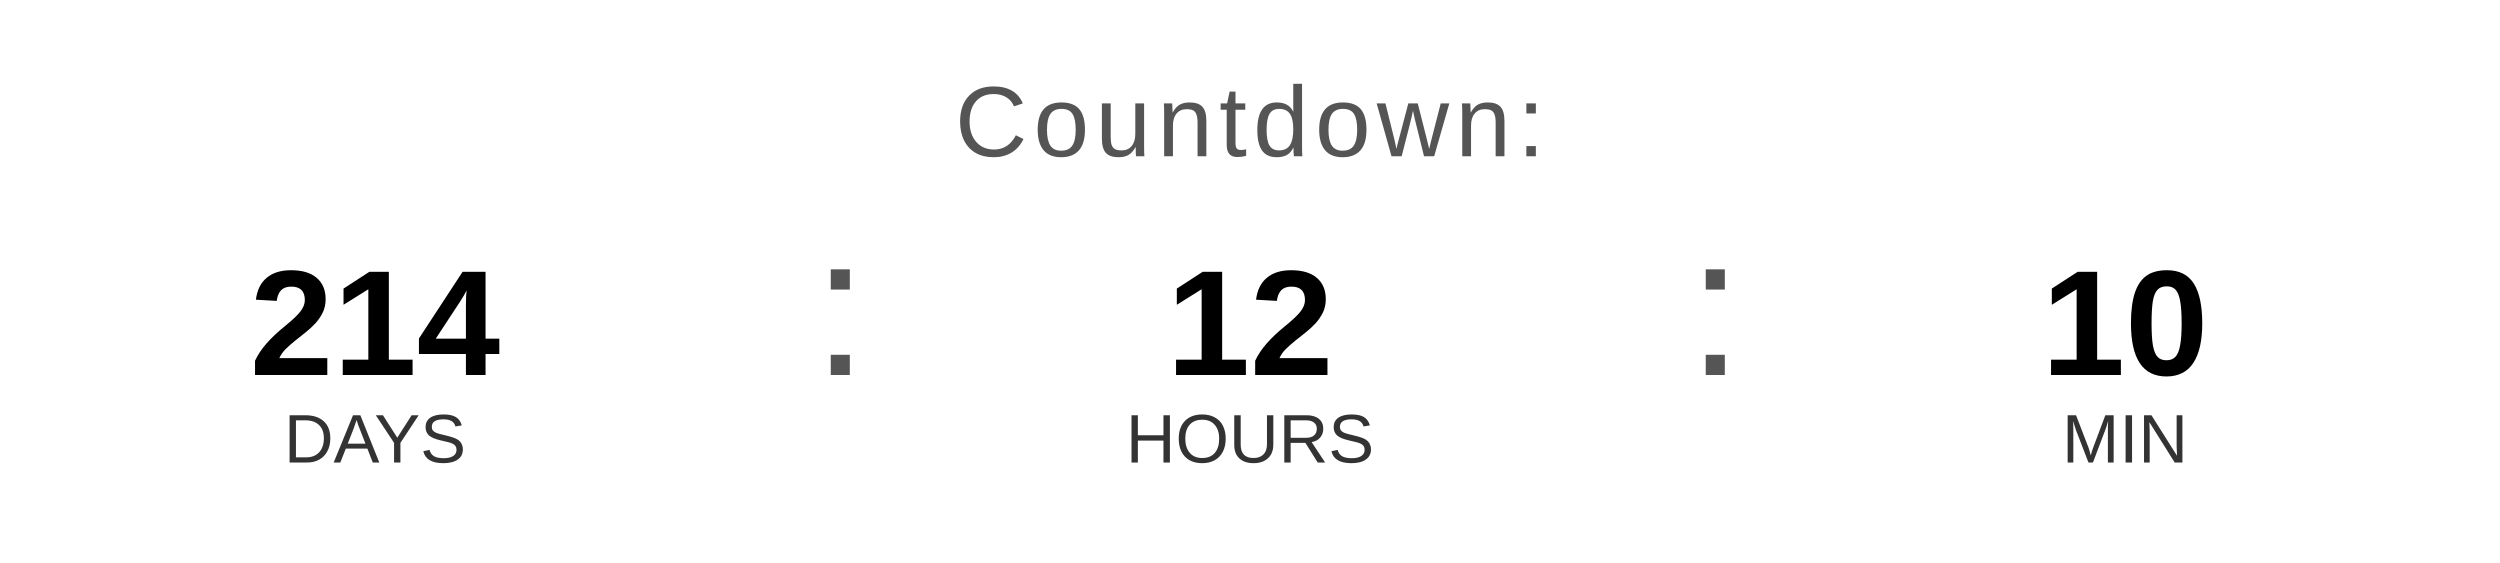
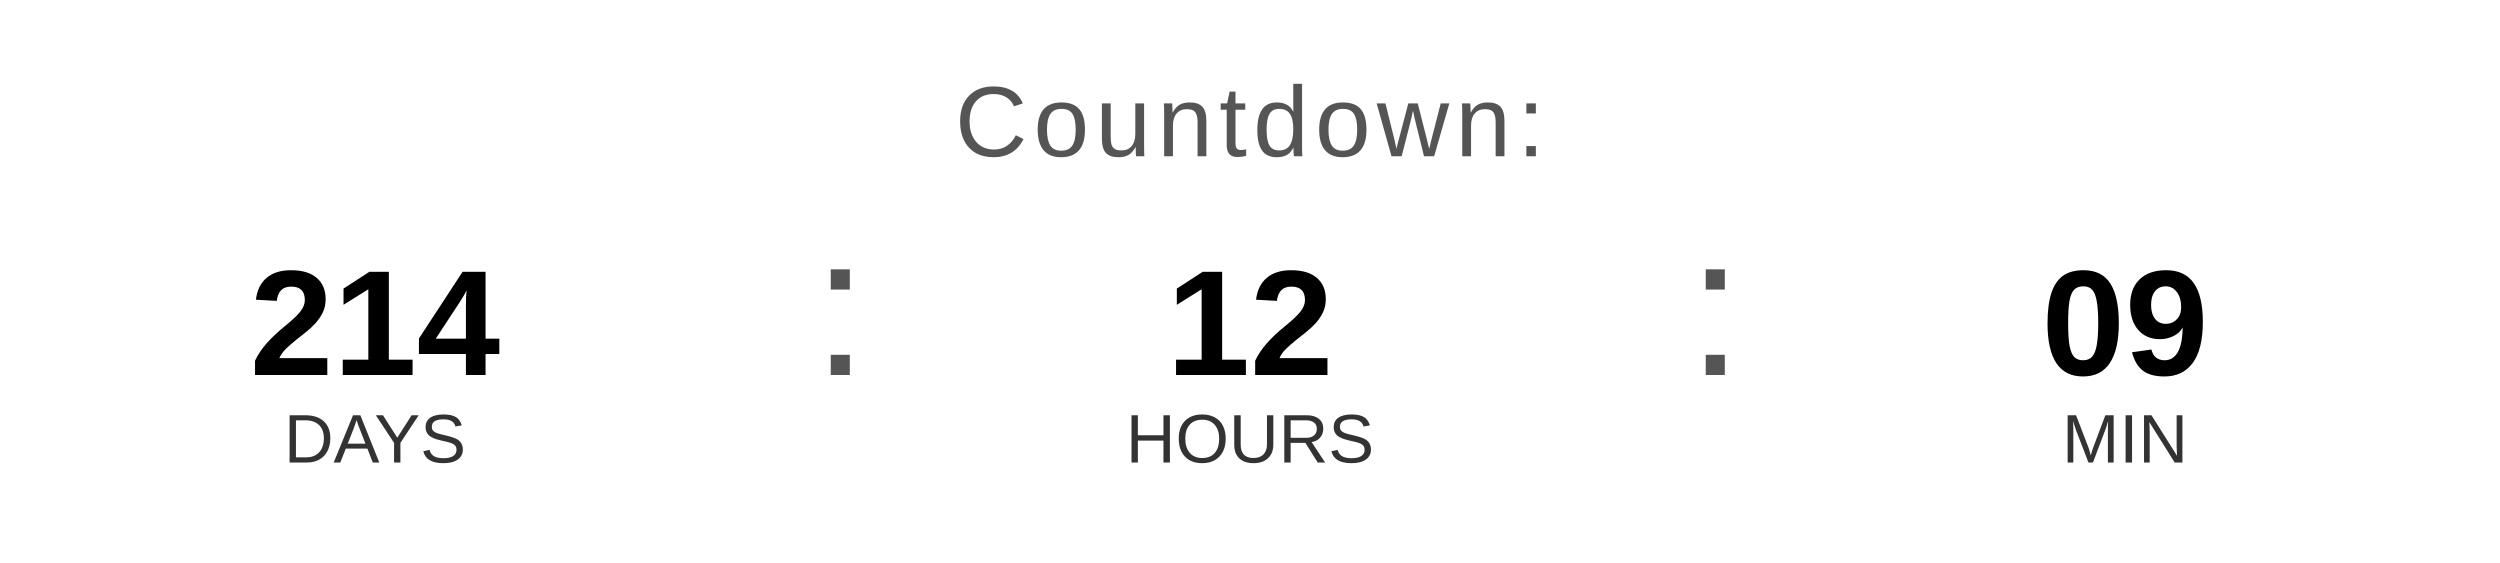
<svg xmlns="http://www.w3.org/2000/svg" width="400" height="90" viewBox="0 0 400 90">
  <text x="200" y="25" font-family="Arial, Helvetica, sans-serif" font-size="16" fill="#555555" text-anchor="middle" letter-spacing="1">
    Countdown:
  </text>
  <text x="60" y="60" font-family="Arial, Helvetica, sans-serif" font-size="24" font-weight="bold" fill="#000000" text-anchor="middle">214</text>
  <text x="60" y="74" font-family="Arial, Helvetica, sans-serif" font-size="11" fill="#333333" text-anchor="middle">DAYS</text>
  <text x="130" y="60" font-family="Arial, sans-serif" font-size="32" fill="#555555">:</text>
  <text x="200" y="60" font-family="Arial, Helvetica, sans-serif" font-size="24" font-weight="bold" fill="#000000" text-anchor="middle">12</text>
  <text x="200" y="74" font-family="Arial, Helvetica, sans-serif" font-size="11" fill="#333333" text-anchor="middle">HOURS</text>
  <text x="270" y="60" font-family="Arial, sans-serif" font-size="32" fill="#555555">:</text>
-   <text x="340" y="60" font-family="Arial, Helvetica, sans-serif" font-size="24" font-weight="bold" fill="#000000" text-anchor="middle">10</text>
+   <text x="340" y="60" font-family="Arial, Helvetica, sans-serif" font-size="24" font-weight="bold" fill="#000000" text-anchor="middle">09</text>
  <text x="340" y="74" font-family="Arial, Helvetica, sans-serif" font-size="11" fill="#333333" text-anchor="middle">MIN</text>
</svg>
